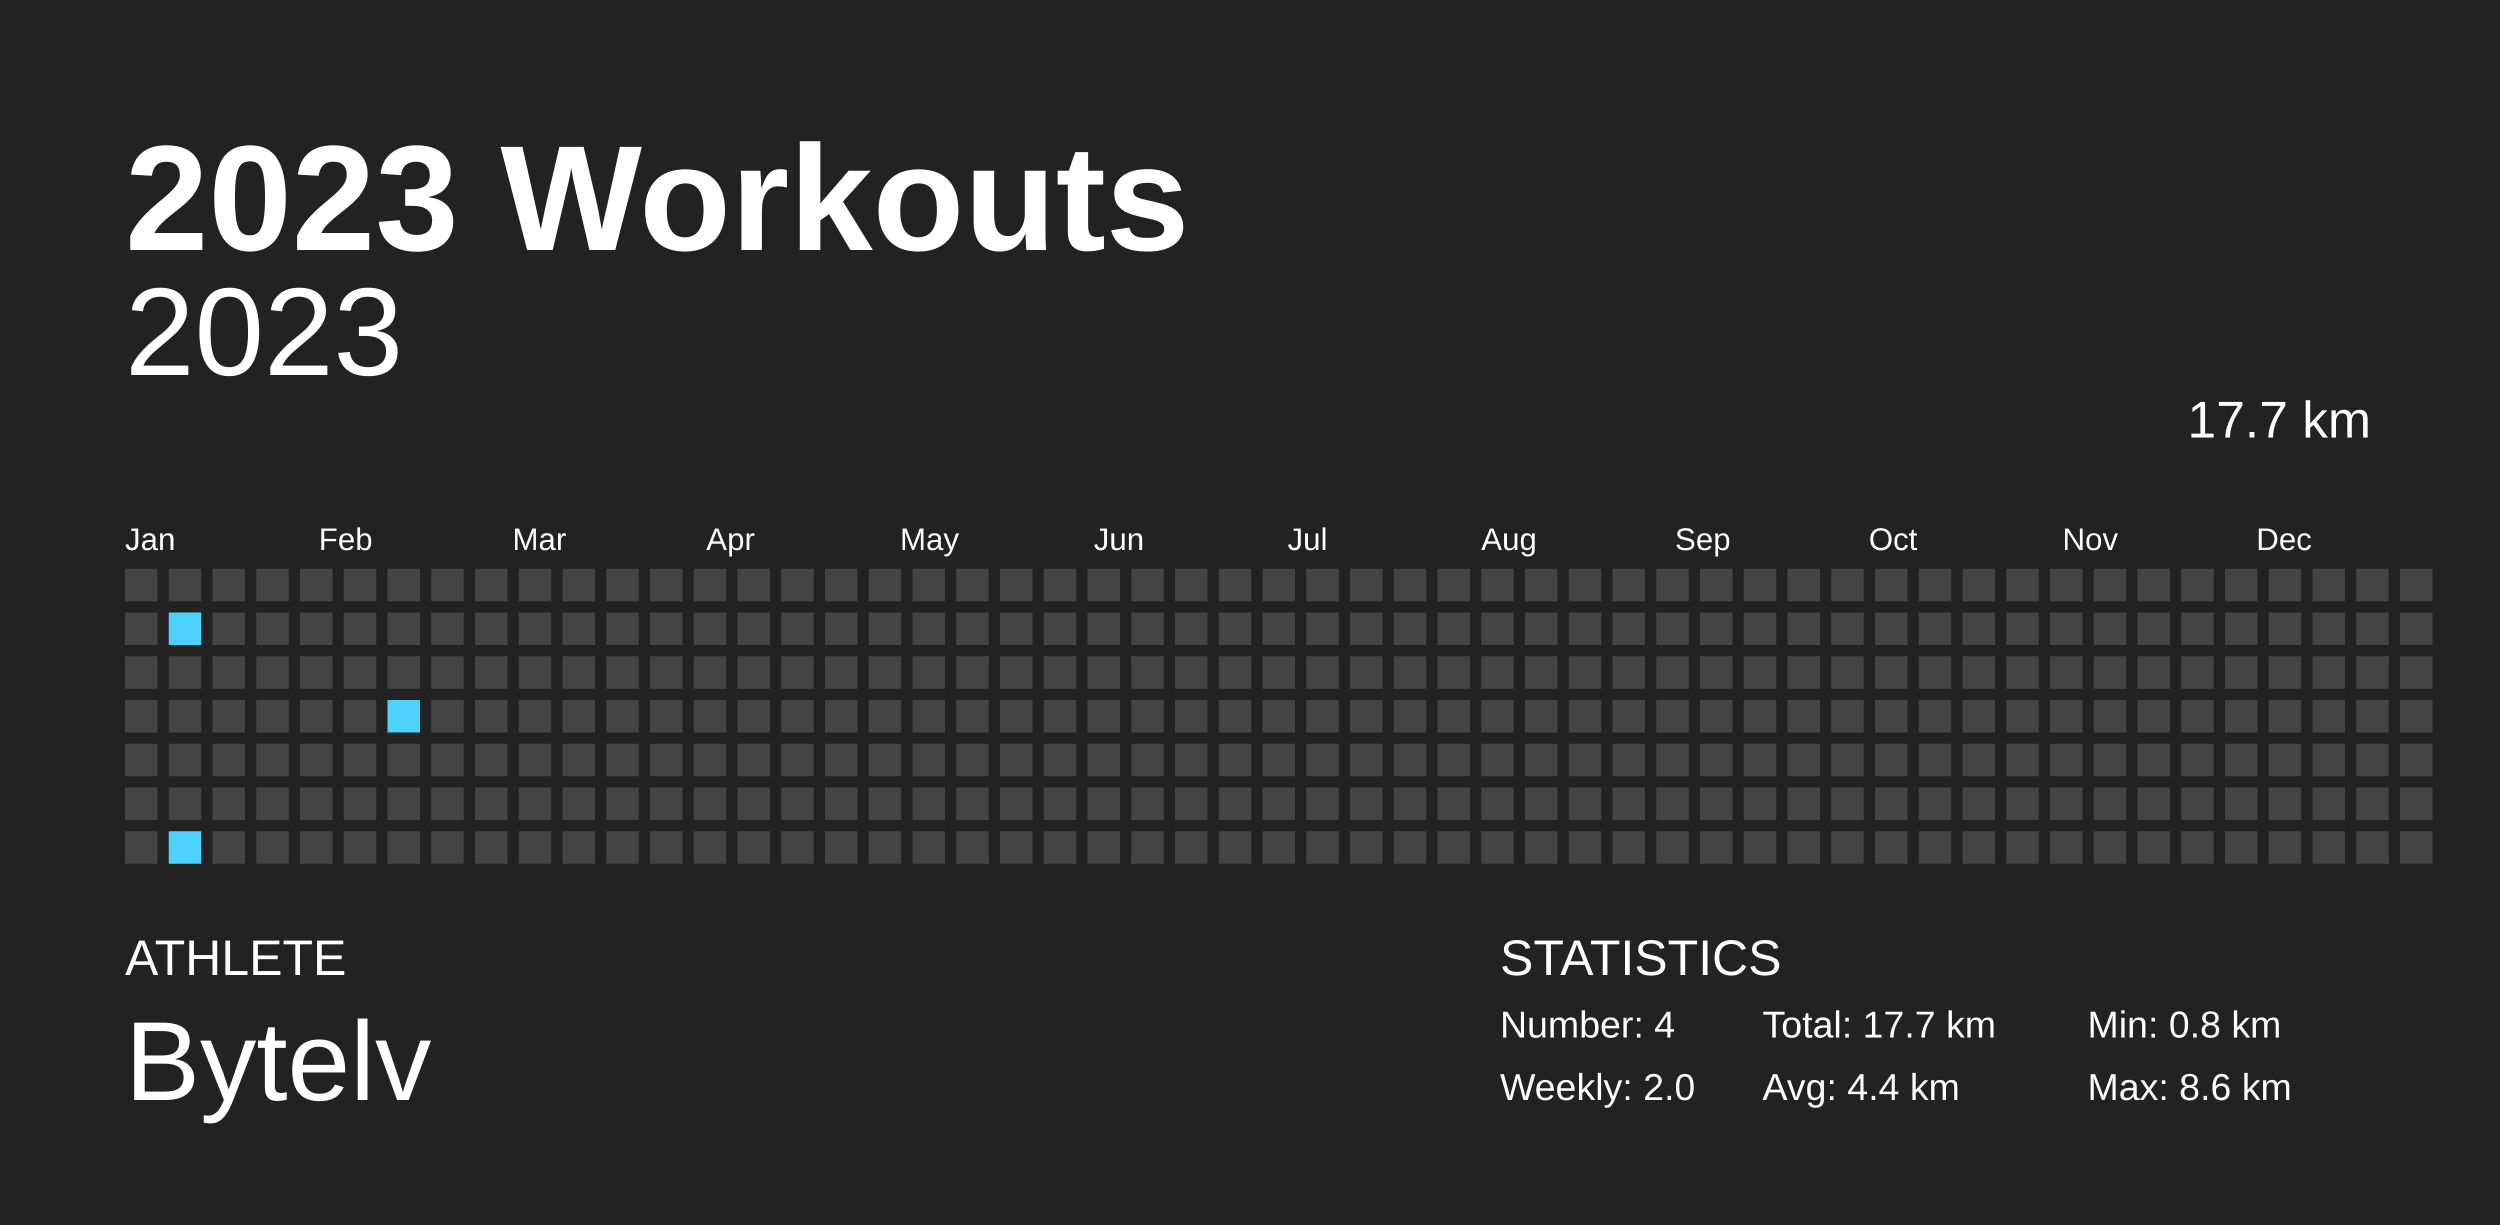
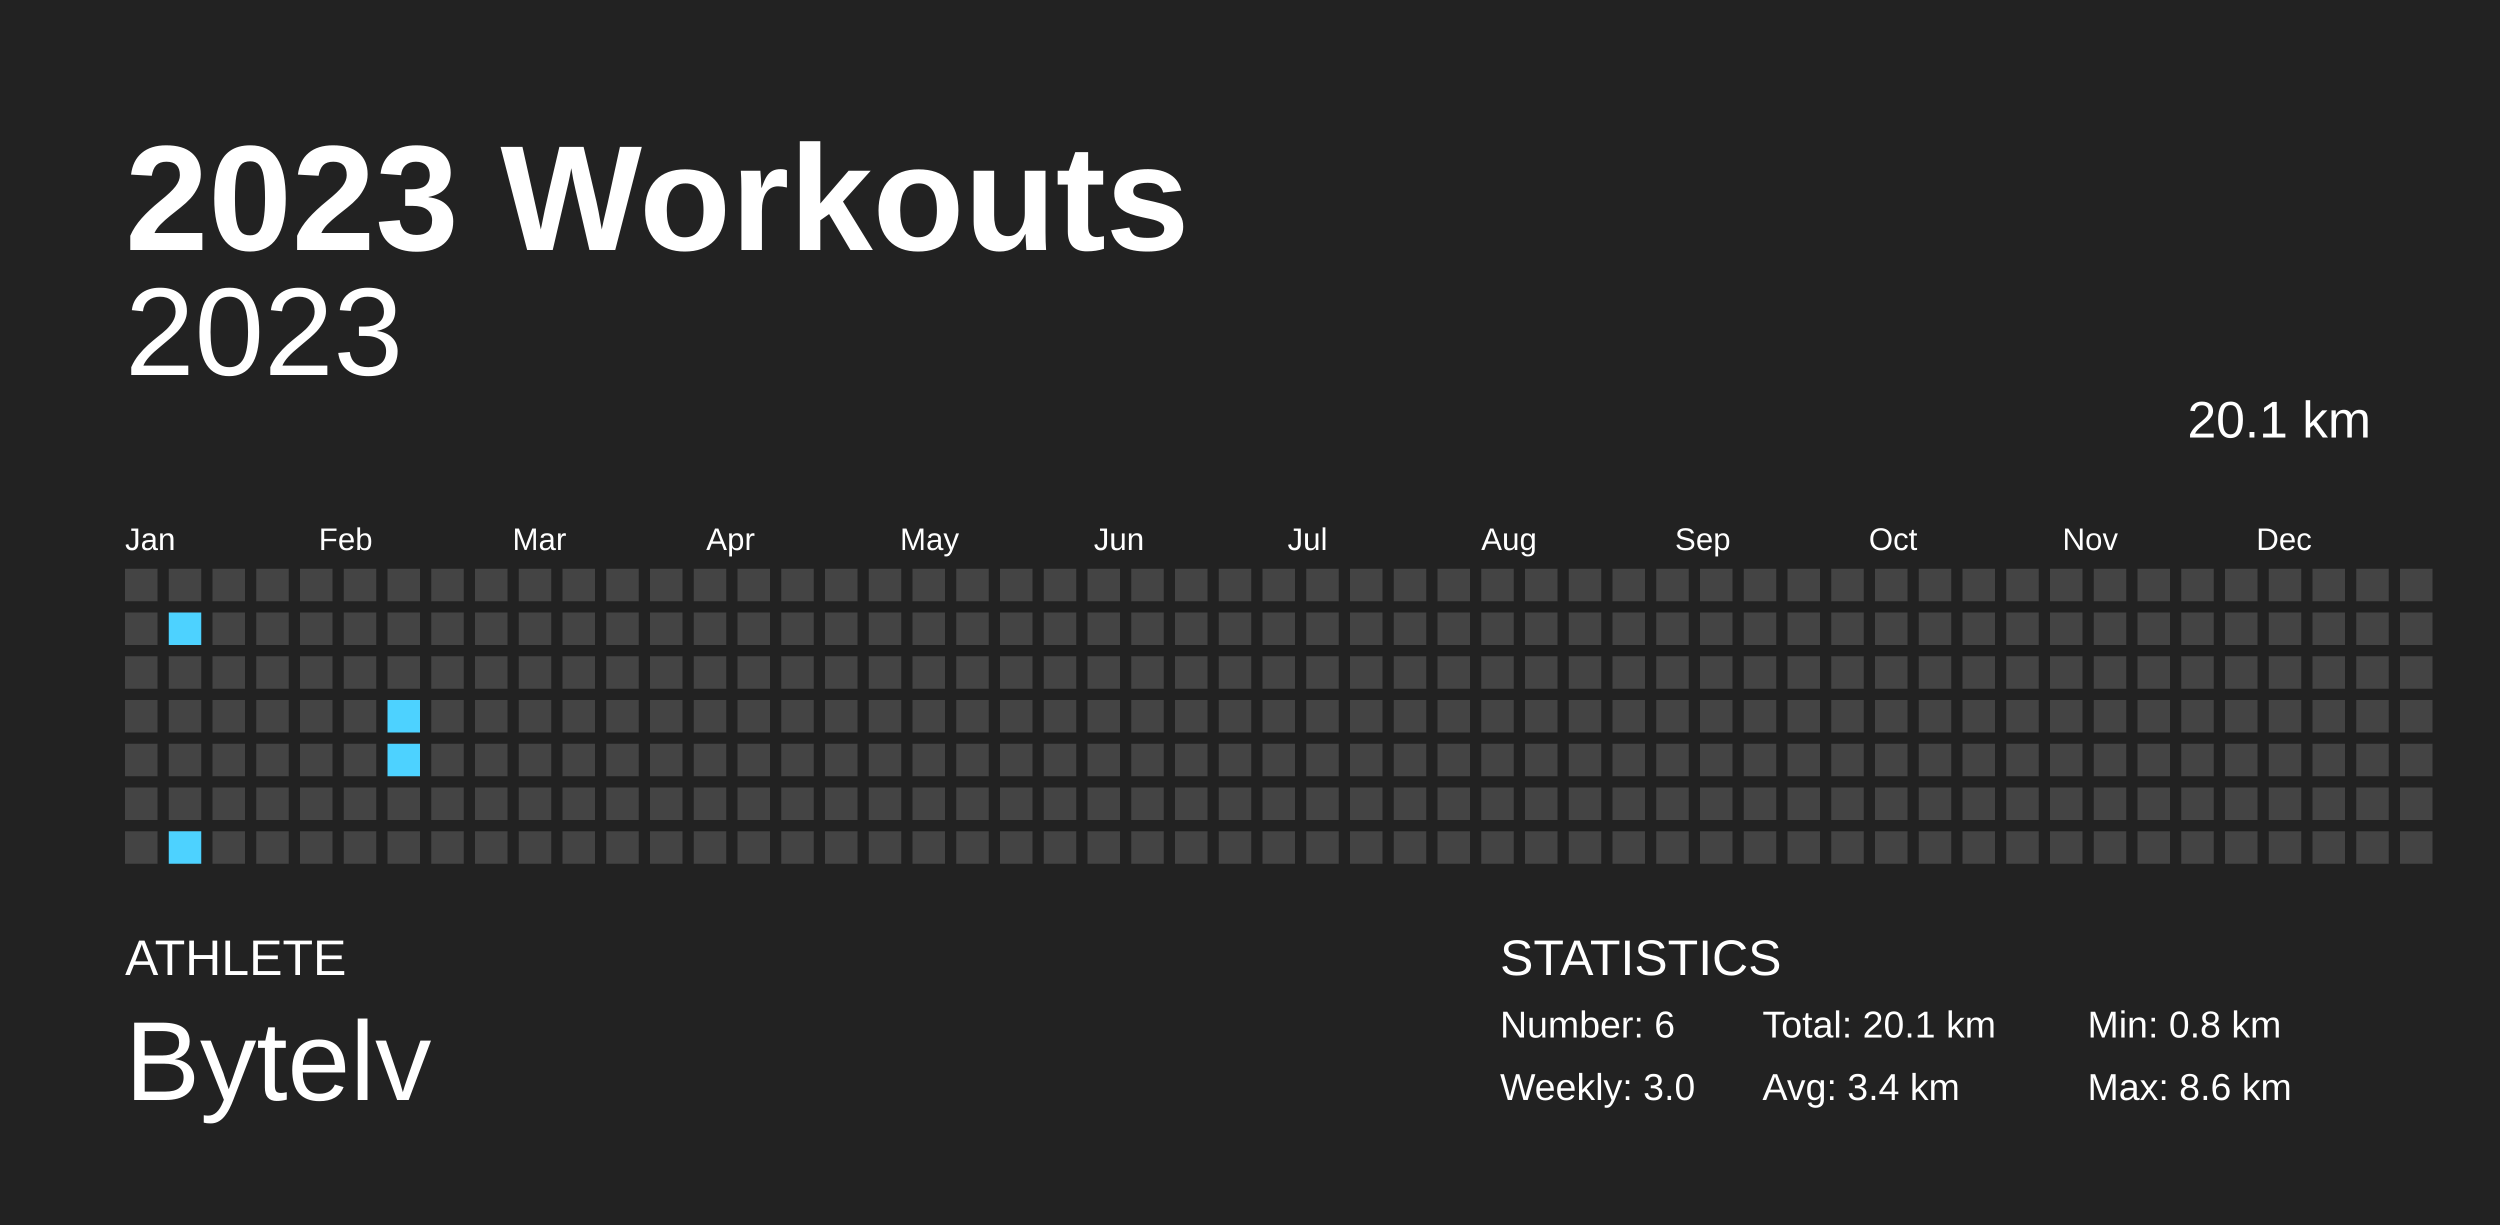
<svg xmlns="http://www.w3.org/2000/svg" baseProfile="full" height="98mm" version="1.1" viewBox="0,0,200,98" width="200mm">
  <defs />
  <rect fill="#222222" height="98" width="200" x="0" y="0" />
  <text fill="#FFFFFF" style="font-size:12px; font-family:Arial; font-weight:bold;" x="10" y="20">2023 Workouts</text>
  <text fill="#FFFFFF" style="font-size:4px; font-family:Arial" x="10" y="78">ATHLETE</text>
  <text fill="#FFFFFF" style="font-size:9px; font-family:Arial" x="10" y="88">Bytelv</text>
  <text fill="#FFFFFF" style="font-size:4px; font-family:Arial" x="120" y="78">STATISTICS</text>
-   <text fill="#FFFFFF" style="font-size:3px; font-family:Arial" x="120" y="83">Number: 4</text>
-   <text fill="#FFFFFF" style="font-size:3px; font-family:Arial" x="120" y="88">Weekly: 2.0</text>
-   <text fill="#FFFFFF" style="font-size:3px; font-family:Arial" x="141" y="83">Total: 17.7 km</text>
-   <text fill="#FFFFFF" style="font-size:3px; font-family:Arial" x="141" y="88">Avg: 4.4 km</text>
+   <text fill="#FFFFFF" style="font-size:3px; font-family:Arial" x="120" y="83">Number: 6</text>
+   <text fill="#FFFFFF" style="font-size:3px; font-family:Arial" x="120" y="88">Weekly: 3.0</text>
+   <text fill="#FFFFFF" style="font-size:3px; font-family:Arial" x="141" y="83">Total: 20.1 km</text>
+   <text fill="#FFFFFF" style="font-size:3px; font-family:Arial" x="141" y="88">Avg: 3.4 km</text>
  <text fill="#FFFFFF" style="font-size:3px; font-family:Arial" x="167" y="83">Min: 0.8 km</text>
  <text fill="#FFFFFF" style="font-size:3px; font-family:Arial" x="167" y="88">Max: 8.6 km</text>
  <text alignment-baseline="hanging" fill="#FFFFFF" style="font-size:10.0px; font-family:Arial;" x="10" y="30">2023</text>
-   <text alignment-baseline="hanging" fill="#FFFFFF" style="font-size:4.125px; font-family:Arial;" x="175" y="35">17.7 km</text>
+   <text alignment-baseline="hanging" fill="#FFFFFF" style="font-size:4.125px; font-family:Arial;" x="175" y="35">20.1 km</text>
  <text fill="#FFFFFF" style="font-size:2.5px; font-family:Arial" x="10.0" y="44">Jan</text>
  <text fill="#FFFFFF" style="font-size:2.5px; font-family:Arial" x="25.5" y="44">Feb</text>
  <text fill="#FFFFFF" style="font-size:2.5px; font-family:Arial" x="41.0" y="44">Mar</text>
  <text fill="#FFFFFF" style="font-size:2.5px; font-family:Arial" x="56.5" y="44">Apr</text>
  <text fill="#FFFFFF" style="font-size:2.5px; font-family:Arial" x="72.0" y="44">May</text>
  <text fill="#FFFFFF" style="font-size:2.5px; font-family:Arial" x="87.5" y="44">Jun</text>
  <text fill="#FFFFFF" style="font-size:2.5px; font-family:Arial" x="103.0" y="44">Jul</text>
  <text fill="#FFFFFF" style="font-size:2.5px; font-family:Arial" x="118.5" y="44">Aug</text>
  <text fill="#FFFFFF" style="font-size:2.5px; font-family:Arial" x="134.0" y="44">Sep</text>
  <text fill="#FFFFFF" style="font-size:2.5px; font-family:Arial" x="149.5" y="44">Oct</text>
  <text fill="#FFFFFF" style="font-size:2.5px; font-family:Arial" x="165.0" y="44">Nov</text>
  <text fill="#FFFFFF" style="font-size:2.5px; font-family:Arial" x="180.5" y="44">Dec</text>
  <rect fill="#444444" height="2.6" width="2.6" x="10.0" y="45.5" />
  <rect fill="#444444" height="2.6" width="2.6" x="10.0" y="49.0" />
  <rect fill="#444444" height="2.6" width="2.6" x="10.0" y="52.5" />
  <rect fill="#444444" height="2.6" width="2.6" x="10.0" y="56.0" />
  <rect fill="#444444" height="2.6" width="2.6" x="10.0" y="59.5" />
  <rect fill="#444444" height="2.6" width="2.6" x="10.0" y="63.0" />
  <rect fill="#444444" height="2.6" width="2.6" x="10.0" y="66.5" />
  <rect fill="#444444" height="2.6" width="2.6" x="13.5" y="45.5" />
  <rect fill="#4dd2ff" height="2.6" width="2.6" x="13.5" y="49.0" />
  <rect fill="#444444" height="2.6" width="2.6" x="13.5" y="52.5" />
  <rect fill="#444444" height="2.6" width="2.6" x="13.5" y="56.0" />
  <rect fill="#444444" height="2.6" width="2.6" x="13.5" y="59.5" />
  <rect fill="#444444" height="2.6" width="2.6" x="13.5" y="63.0" />
  <rect fill="#4dd2ff" height="2.6" width="2.6" x="13.5" y="66.5" />
  <rect fill="#444444" height="2.6" width="2.6" x="17.0" y="45.5" />
  <rect fill="#444444" height="2.6" width="2.6" x="17.0" y="49.0" />
  <rect fill="#444444" height="2.6" width="2.6" x="17.0" y="52.5" />
  <rect fill="#444444" height="2.6" width="2.6" x="17.0" y="56.0" />
  <rect fill="#444444" height="2.6" width="2.6" x="17.0" y="59.5" />
  <rect fill="#444444" height="2.6" width="2.6" x="17.0" y="63.0" />
  <rect fill="#444444" height="2.6" width="2.6" x="17.0" y="66.5" />
  <rect fill="#444444" height="2.6" width="2.6" x="20.5" y="45.5" />
  <rect fill="#444444" height="2.6" width="2.6" x="20.5" y="49.0" />
  <rect fill="#444444" height="2.6" width="2.6" x="20.5" y="52.5" />
  <rect fill="#444444" height="2.6" width="2.6" x="20.5" y="56.0" />
  <rect fill="#444444" height="2.6" width="2.6" x="20.5" y="59.5" />
  <rect fill="#444444" height="2.6" width="2.6" x="20.5" y="63.0" />
  <rect fill="#444444" height="2.6" width="2.6" x="20.5" y="66.5" />
  <rect fill="#444444" height="2.6" width="2.6" x="24.0" y="45.5" />
  <rect fill="#444444" height="2.6" width="2.6" x="24.0" y="49.0" />
  <rect fill="#444444" height="2.6" width="2.6" x="24.0" y="52.5" />
  <rect fill="#444444" height="2.6" width="2.6" x="24.0" y="56.0" />
  <rect fill="#444444" height="2.6" width="2.6" x="24.0" y="59.5" />
  <rect fill="#444444" height="2.6" width="2.6" x="24.0" y="63.0" />
  <rect fill="#444444" height="2.6" width="2.6" x="24.0" y="66.5" />
  <rect fill="#444444" height="2.6" width="2.6" x="27.5" y="45.5" />
  <rect fill="#444444" height="2.6" width="2.6" x="27.5" y="49.0" />
  <rect fill="#444444" height="2.6" width="2.6" x="27.5" y="52.5" />
  <rect fill="#444444" height="2.6" width="2.6" x="27.5" y="56.0" />
  <rect fill="#444444" height="2.6" width="2.6" x="27.5" y="59.5" />
  <rect fill="#444444" height="2.6" width="2.6" x="27.5" y="63.0" />
  <rect fill="#444444" height="2.6" width="2.6" x="27.5" y="66.5" />
  <rect fill="#444444" height="2.6" width="2.6" x="31.0" y="45.5" />
  <rect fill="#444444" height="2.6" width="2.6" x="31.0" y="49.0" />
  <rect fill="#444444" height="2.6" width="2.6" x="31.0" y="52.5" />
  <rect fill="#4dd2ff" height="2.6" width="2.6" x="31.0" y="56.0" />
-   <rect fill="#444444" height="2.6" width="2.6" x="31.0" y="59.5" />
+   <rect fill="#4dd2ff" height="2.6" width="2.6" x="31.0" y="59.5" />
  <rect fill="#444444" height="2.6" width="2.6" x="31.0" y="63.0" />
  <rect fill="#444444" height="2.6" width="2.6" x="31.0" y="66.5" />
  <rect fill="#444444" height="2.6" width="2.6" x="34.5" y="45.5" />
  <rect fill="#444444" height="2.6" width="2.6" x="34.5" y="49.0" />
  <rect fill="#444444" height="2.6" width="2.6" x="34.5" y="52.5" />
  <rect fill="#444444" height="2.6" width="2.6" x="34.5" y="56.0" />
  <rect fill="#444444" height="2.6" width="2.6" x="34.5" y="59.5" />
  <rect fill="#444444" height="2.6" width="2.6" x="34.5" y="63.0" />
  <rect fill="#444444" height="2.6" width="2.6" x="34.5" y="66.5" />
  <rect fill="#444444" height="2.6" width="2.6" x="38.0" y="45.5" />
  <rect fill="#444444" height="2.6" width="2.6" x="38.0" y="49.0" />
  <rect fill="#444444" height="2.6" width="2.6" x="38.0" y="52.5" />
  <rect fill="#444444" height="2.6" width="2.6" x="38.0" y="56.0" />
  <rect fill="#444444" height="2.6" width="2.6" x="38.0" y="59.5" />
  <rect fill="#444444" height="2.6" width="2.6" x="38.0" y="63.0" />
  <rect fill="#444444" height="2.6" width="2.6" x="38.0" y="66.5" />
  <rect fill="#444444" height="2.6" width="2.6" x="41.5" y="45.5" />
  <rect fill="#444444" height="2.6" width="2.6" x="41.5" y="49.0" />
  <rect fill="#444444" height="2.6" width="2.6" x="41.5" y="52.5" />
  <rect fill="#444444" height="2.6" width="2.6" x="41.5" y="56.0" />
  <rect fill="#444444" height="2.6" width="2.6" x="41.5" y="59.5" />
  <rect fill="#444444" height="2.6" width="2.6" x="41.5" y="63.0" />
  <rect fill="#444444" height="2.6" width="2.6" x="41.5" y="66.5" />
  <rect fill="#444444" height="2.6" width="2.6" x="45.0" y="45.5" />
  <rect fill="#444444" height="2.6" width="2.6" x="45.0" y="49.0" />
  <rect fill="#444444" height="2.6" width="2.6" x="45.0" y="52.5" />
  <rect fill="#444444" height="2.6" width="2.6" x="45.0" y="56.0" />
  <rect fill="#444444" height="2.6" width="2.6" x="45.0" y="59.5" />
  <rect fill="#444444" height="2.6" width="2.6" x="45.0" y="63.0" />
  <rect fill="#444444" height="2.6" width="2.6" x="45.0" y="66.5" />
  <rect fill="#444444" height="2.6" width="2.6" x="48.5" y="45.5" />
  <rect fill="#444444" height="2.6" width="2.6" x="48.5" y="49.0" />
  <rect fill="#444444" height="2.6" width="2.6" x="48.5" y="52.5" />
  <rect fill="#444444" height="2.6" width="2.6" x="48.5" y="56.0" />
  <rect fill="#444444" height="2.6" width="2.6" x="48.5" y="59.5" />
  <rect fill="#444444" height="2.6" width="2.6" x="48.5" y="63.0" />
  <rect fill="#444444" height="2.6" width="2.6" x="48.5" y="66.5" />
  <rect fill="#444444" height="2.6" width="2.6" x="52.0" y="45.5" />
  <rect fill="#444444" height="2.6" width="2.6" x="52.0" y="49.0" />
  <rect fill="#444444" height="2.6" width="2.6" x="52.0" y="52.5" />
  <rect fill="#444444" height="2.6" width="2.6" x="52.0" y="56.0" />
  <rect fill="#444444" height="2.6" width="2.6" x="52.0" y="59.5" />
  <rect fill="#444444" height="2.6" width="2.6" x="52.0" y="63.0" />
  <rect fill="#444444" height="2.6" width="2.6" x="52.0" y="66.5" />
  <rect fill="#444444" height="2.6" width="2.6" x="55.5" y="45.5" />
  <rect fill="#444444" height="2.6" width="2.6" x="55.5" y="49.0" />
  <rect fill="#444444" height="2.6" width="2.6" x="55.5" y="52.5" />
  <rect fill="#444444" height="2.6" width="2.6" x="55.5" y="56.0" />
  <rect fill="#444444" height="2.6" width="2.6" x="55.5" y="59.5" />
  <rect fill="#444444" height="2.6" width="2.6" x="55.5" y="63.0" />
  <rect fill="#444444" height="2.6" width="2.6" x="55.5" y="66.5" />
  <rect fill="#444444" height="2.6" width="2.6" x="59.0" y="45.5" />
  <rect fill="#444444" height="2.6" width="2.6" x="59.0" y="49.0" />
  <rect fill="#444444" height="2.6" width="2.6" x="59.0" y="52.5" />
  <rect fill="#444444" height="2.6" width="2.6" x="59.0" y="56.0" />
  <rect fill="#444444" height="2.6" width="2.6" x="59.0" y="59.5" />
  <rect fill="#444444" height="2.6" width="2.6" x="59.0" y="63.0" />
  <rect fill="#444444" height="2.6" width="2.6" x="59.0" y="66.5" />
  <rect fill="#444444" height="2.6" width="2.6" x="62.5" y="45.5" />
  <rect fill="#444444" height="2.6" width="2.6" x="62.5" y="49.0" />
  <rect fill="#444444" height="2.6" width="2.6" x="62.5" y="52.5" />
  <rect fill="#444444" height="2.6" width="2.6" x="62.5" y="56.0" />
  <rect fill="#444444" height="2.6" width="2.6" x="62.5" y="59.5" />
  <rect fill="#444444" height="2.6" width="2.6" x="62.5" y="63.0" />
  <rect fill="#444444" height="2.6" width="2.6" x="62.5" y="66.5" />
  <rect fill="#444444" height="2.6" width="2.6" x="66.0" y="45.5" />
  <rect fill="#444444" height="2.6" width="2.6" x="66.0" y="49.0" />
  <rect fill="#444444" height="2.6" width="2.6" x="66.0" y="52.5" />
  <rect fill="#444444" height="2.6" width="2.6" x="66.0" y="56.0" />
  <rect fill="#444444" height="2.6" width="2.6" x="66.0" y="59.5" />
  <rect fill="#444444" height="2.6" width="2.6" x="66.0" y="63.0" />
  <rect fill="#444444" height="2.6" width="2.6" x="66.0" y="66.5" />
  <rect fill="#444444" height="2.6" width="2.6" x="69.5" y="45.5" />
  <rect fill="#444444" height="2.6" width="2.6" x="69.5" y="49.0" />
  <rect fill="#444444" height="2.6" width="2.6" x="69.5" y="52.5" />
  <rect fill="#444444" height="2.6" width="2.6" x="69.5" y="56.0" />
  <rect fill="#444444" height="2.6" width="2.6" x="69.5" y="59.5" />
  <rect fill="#444444" height="2.6" width="2.6" x="69.5" y="63.0" />
  <rect fill="#444444" height="2.6" width="2.6" x="69.5" y="66.5" />
  <rect fill="#444444" height="2.6" width="2.6" x="73.0" y="45.5" />
  <rect fill="#444444" height="2.6" width="2.6" x="73.0" y="49.0" />
  <rect fill="#444444" height="2.6" width="2.6" x="73.0" y="52.5" />
  <rect fill="#444444" height="2.6" width="2.6" x="73.0" y="56.0" />
  <rect fill="#444444" height="2.6" width="2.6" x="73.0" y="59.5" />
  <rect fill="#444444" height="2.6" width="2.6" x="73.0" y="63.0" />
  <rect fill="#444444" height="2.6" width="2.6" x="73.0" y="66.5" />
  <rect fill="#444444" height="2.6" width="2.6" x="76.5" y="45.5" />
  <rect fill="#444444" height="2.6" width="2.6" x="76.5" y="49.0" />
  <rect fill="#444444" height="2.6" width="2.6" x="76.5" y="52.5" />
  <rect fill="#444444" height="2.6" width="2.6" x="76.5" y="56.0" />
  <rect fill="#444444" height="2.6" width="2.6" x="76.5" y="59.5" />
  <rect fill="#444444" height="2.6" width="2.6" x="76.5" y="63.0" />
  <rect fill="#444444" height="2.6" width="2.6" x="76.5" y="66.5" />
  <rect fill="#444444" height="2.6" width="2.6" x="80.0" y="45.5" />
  <rect fill="#444444" height="2.6" width="2.6" x="80.0" y="49.0" />
  <rect fill="#444444" height="2.6" width="2.6" x="80.0" y="52.5" />
  <rect fill="#444444" height="2.6" width="2.6" x="80.0" y="56.0" />
  <rect fill="#444444" height="2.6" width="2.6" x="80.0" y="59.5" />
  <rect fill="#444444" height="2.6" width="2.6" x="80.0" y="63.0" />
  <rect fill="#444444" height="2.6" width="2.6" x="80.0" y="66.5" />
  <rect fill="#444444" height="2.6" width="2.6" x="83.5" y="45.5" />
  <rect fill="#444444" height="2.6" width="2.6" x="83.5" y="49.0" />
  <rect fill="#444444" height="2.6" width="2.6" x="83.5" y="52.5" />
  <rect fill="#444444" height="2.6" width="2.6" x="83.5" y="56.0" />
  <rect fill="#444444" height="2.6" width="2.6" x="83.5" y="59.5" />
  <rect fill="#444444" height="2.6" width="2.6" x="83.5" y="63.0" />
  <rect fill="#444444" height="2.6" width="2.6" x="83.5" y="66.5" />
  <rect fill="#444444" height="2.6" width="2.6" x="87.0" y="45.5" />
  <rect fill="#444444" height="2.6" width="2.6" x="87.0" y="49.0" />
  <rect fill="#444444" height="2.6" width="2.6" x="87.0" y="52.5" />
  <rect fill="#444444" height="2.6" width="2.6" x="87.0" y="56.0" />
  <rect fill="#444444" height="2.6" width="2.6" x="87.0" y="59.5" />
  <rect fill="#444444" height="2.6" width="2.6" x="87.0" y="63.0" />
  <rect fill="#444444" height="2.6" width="2.6" x="87.0" y="66.5" />
  <rect fill="#444444" height="2.6" width="2.6" x="90.5" y="45.5" />
  <rect fill="#444444" height="2.6" width="2.6" x="90.5" y="49.0" />
  <rect fill="#444444" height="2.6" width="2.6" x="90.5" y="52.5" />
  <rect fill="#444444" height="2.6" width="2.6" x="90.5" y="56.0" />
  <rect fill="#444444" height="2.6" width="2.6" x="90.5" y="59.5" />
  <rect fill="#444444" height="2.6" width="2.6" x="90.5" y="63.0" />
  <rect fill="#444444" height="2.6" width="2.6" x="90.5" y="66.5" />
  <rect fill="#444444" height="2.6" width="2.6" x="94.0" y="45.5" />
  <rect fill="#444444" height="2.6" width="2.6" x="94.0" y="49.0" />
  <rect fill="#444444" height="2.6" width="2.6" x="94.0" y="52.5" />
  <rect fill="#444444" height="2.6" width="2.6" x="94.0" y="56.0" />
  <rect fill="#444444" height="2.6" width="2.6" x="94.0" y="59.5" />
  <rect fill="#444444" height="2.6" width="2.6" x="94.0" y="63.0" />
  <rect fill="#444444" height="2.6" width="2.6" x="94.0" y="66.5" />
  <rect fill="#444444" height="2.6" width="2.6" x="97.5" y="45.5" />
  <rect fill="#444444" height="2.6" width="2.6" x="97.5" y="49.0" />
  <rect fill="#444444" height="2.6" width="2.6" x="97.5" y="52.5" />
  <rect fill="#444444" height="2.6" width="2.6" x="97.5" y="56.0" />
  <rect fill="#444444" height="2.6" width="2.6" x="97.5" y="59.5" />
  <rect fill="#444444" height="2.6" width="2.6" x="97.5" y="63.0" />
  <rect fill="#444444" height="2.6" width="2.6" x="97.5" y="66.5" />
  <rect fill="#444444" height="2.6" width="2.6" x="101.0" y="45.5" />
  <rect fill="#444444" height="2.6" width="2.6" x="101.0" y="49.0" />
  <rect fill="#444444" height="2.6" width="2.6" x="101.0" y="52.5" />
  <rect fill="#444444" height="2.6" width="2.6" x="101.0" y="56.0" />
  <rect fill="#444444" height="2.6" width="2.6" x="101.0" y="59.5" />
  <rect fill="#444444" height="2.6" width="2.6" x="101.0" y="63.0" />
  <rect fill="#444444" height="2.6" width="2.6" x="101.0" y="66.5" />
  <rect fill="#444444" height="2.6" width="2.6" x="104.5" y="45.5" />
  <rect fill="#444444" height="2.6" width="2.6" x="104.5" y="49.0" />
  <rect fill="#444444" height="2.6" width="2.6" x="104.5" y="52.5" />
  <rect fill="#444444" height="2.6" width="2.6" x="104.5" y="56.0" />
  <rect fill="#444444" height="2.6" width="2.6" x="104.5" y="59.5" />
  <rect fill="#444444" height="2.6" width="2.6" x="104.5" y="63.0" />
  <rect fill="#444444" height="2.6" width="2.6" x="104.5" y="66.5" />
  <rect fill="#444444" height="2.6" width="2.6" x="108.0" y="45.5" />
  <rect fill="#444444" height="2.6" width="2.6" x="108.0" y="49.0" />
  <rect fill="#444444" height="2.6" width="2.6" x="108.0" y="52.5" />
  <rect fill="#444444" height="2.6" width="2.6" x="108.0" y="56.0" />
  <rect fill="#444444" height="2.6" width="2.6" x="108.0" y="59.5" />
  <rect fill="#444444" height="2.6" width="2.6" x="108.0" y="63.0" />
  <rect fill="#444444" height="2.6" width="2.6" x="108.0" y="66.5" />
  <rect fill="#444444" height="2.6" width="2.6" x="111.5" y="45.5" />
  <rect fill="#444444" height="2.6" width="2.6" x="111.5" y="49.0" />
  <rect fill="#444444" height="2.6" width="2.6" x="111.5" y="52.5" />
  <rect fill="#444444" height="2.6" width="2.6" x="111.5" y="56.0" />
  <rect fill="#444444" height="2.6" width="2.6" x="111.5" y="59.5" />
  <rect fill="#444444" height="2.6" width="2.6" x="111.5" y="63.0" />
  <rect fill="#444444" height="2.6" width="2.6" x="111.5" y="66.5" />
  <rect fill="#444444" height="2.6" width="2.6" x="115.0" y="45.5" />
  <rect fill="#444444" height="2.6" width="2.6" x="115.0" y="49.0" />
  <rect fill="#444444" height="2.6" width="2.6" x="115.0" y="52.5" />
  <rect fill="#444444" height="2.6" width="2.6" x="115.0" y="56.0" />
  <rect fill="#444444" height="2.6" width="2.6" x="115.0" y="59.5" />
  <rect fill="#444444" height="2.6" width="2.6" x="115.0" y="63.0" />
  <rect fill="#444444" height="2.6" width="2.6" x="115.0" y="66.5" />
  <rect fill="#444444" height="2.6" width="2.6" x="118.5" y="45.5" />
  <rect fill="#444444" height="2.6" width="2.6" x="118.5" y="49.0" />
  <rect fill="#444444" height="2.6" width="2.6" x="118.5" y="52.5" />
  <rect fill="#444444" height="2.6" width="2.6" x="118.5" y="56.0" />
  <rect fill="#444444" height="2.6" width="2.6" x="118.5" y="59.5" />
  <rect fill="#444444" height="2.6" width="2.6" x="118.5" y="63.0" />
  <rect fill="#444444" height="2.6" width="2.6" x="118.5" y="66.5" />
  <rect fill="#444444" height="2.6" width="2.6" x="122.0" y="45.5" />
  <rect fill="#444444" height="2.6" width="2.6" x="122.0" y="49.0" />
  <rect fill="#444444" height="2.6" width="2.6" x="122.0" y="52.5" />
  <rect fill="#444444" height="2.6" width="2.6" x="122.0" y="56.0" />
  <rect fill="#444444" height="2.6" width="2.6" x="122.0" y="59.5" />
  <rect fill="#444444" height="2.6" width="2.6" x="122.0" y="63.0" />
  <rect fill="#444444" height="2.6" width="2.6" x="122.0" y="66.5" />
  <rect fill="#444444" height="2.6" width="2.6" x="125.5" y="45.5" />
  <rect fill="#444444" height="2.6" width="2.6" x="125.5" y="49.0" />
  <rect fill="#444444" height="2.6" width="2.6" x="125.5" y="52.5" />
  <rect fill="#444444" height="2.6" width="2.6" x="125.5" y="56.0" />
  <rect fill="#444444" height="2.6" width="2.6" x="125.5" y="59.5" />
  <rect fill="#444444" height="2.6" width="2.6" x="125.5" y="63.0" />
  <rect fill="#444444" height="2.6" width="2.6" x="125.5" y="66.5" />
  <rect fill="#444444" height="2.6" width="2.6" x="129.0" y="45.5" />
  <rect fill="#444444" height="2.6" width="2.6" x="129.0" y="49.0" />
  <rect fill="#444444" height="2.6" width="2.6" x="129.0" y="52.5" />
  <rect fill="#444444" height="2.6" width="2.6" x="129.0" y="56.0" />
  <rect fill="#444444" height="2.6" width="2.6" x="129.0" y="59.5" />
  <rect fill="#444444" height="2.6" width="2.6" x="129.0" y="63.0" />
  <rect fill="#444444" height="2.6" width="2.6" x="129.0" y="66.5" />
  <rect fill="#444444" height="2.6" width="2.6" x="132.5" y="45.5" />
  <rect fill="#444444" height="2.6" width="2.6" x="132.5" y="49.0" />
  <rect fill="#444444" height="2.6" width="2.6" x="132.5" y="52.5" />
  <rect fill="#444444" height="2.6" width="2.6" x="132.5" y="56.0" />
  <rect fill="#444444" height="2.6" width="2.6" x="132.5" y="59.5" />
  <rect fill="#444444" height="2.6" width="2.6" x="132.5" y="63.0" />
  <rect fill="#444444" height="2.6" width="2.6" x="132.5" y="66.5" />
  <rect fill="#444444" height="2.6" width="2.6" x="136.0" y="45.5" />
  <rect fill="#444444" height="2.6" width="2.6" x="136.0" y="49.0" />
  <rect fill="#444444" height="2.6" width="2.6" x="136.0" y="52.5" />
  <rect fill="#444444" height="2.6" width="2.6" x="136.0" y="56.0" />
  <rect fill="#444444" height="2.6" width="2.6" x="136.0" y="59.5" />
  <rect fill="#444444" height="2.6" width="2.6" x="136.0" y="63.0" />
  <rect fill="#444444" height="2.6" width="2.6" x="136.0" y="66.5" />
  <rect fill="#444444" height="2.6" width="2.6" x="139.5" y="45.5" />
  <rect fill="#444444" height="2.6" width="2.6" x="139.5" y="49.0" />
  <rect fill="#444444" height="2.6" width="2.6" x="139.5" y="52.5" />
  <rect fill="#444444" height="2.6" width="2.6" x="139.5" y="56.0" />
  <rect fill="#444444" height="2.6" width="2.6" x="139.5" y="59.5" />
  <rect fill="#444444" height="2.6" width="2.6" x="139.5" y="63.0" />
  <rect fill="#444444" height="2.6" width="2.6" x="139.5" y="66.5" />
  <rect fill="#444444" height="2.6" width="2.6" x="143.0" y="45.5" />
  <rect fill="#444444" height="2.6" width="2.6" x="143.0" y="49.0" />
  <rect fill="#444444" height="2.6" width="2.6" x="143.0" y="52.5" />
  <rect fill="#444444" height="2.6" width="2.6" x="143.0" y="56.0" />
  <rect fill="#444444" height="2.6" width="2.6" x="143.0" y="59.5" />
  <rect fill="#444444" height="2.6" width="2.6" x="143.0" y="63.0" />
  <rect fill="#444444" height="2.6" width="2.6" x="143.0" y="66.5" />
  <rect fill="#444444" height="2.6" width="2.6" x="146.5" y="45.5" />
  <rect fill="#444444" height="2.6" width="2.6" x="146.5" y="49.0" />
  <rect fill="#444444" height="2.6" width="2.6" x="146.5" y="52.5" />
  <rect fill="#444444" height="2.6" width="2.6" x="146.5" y="56.0" />
  <rect fill="#444444" height="2.6" width="2.6" x="146.5" y="59.5" />
  <rect fill="#444444" height="2.6" width="2.6" x="146.5" y="63.0" />
  <rect fill="#444444" height="2.6" width="2.6" x="146.5" y="66.5" />
  <rect fill="#444444" height="2.6" width="2.6" x="150.0" y="45.5" />
  <rect fill="#444444" height="2.6" width="2.6" x="150.0" y="49.0" />
  <rect fill="#444444" height="2.6" width="2.6" x="150.0" y="52.5" />
  <rect fill="#444444" height="2.6" width="2.6" x="150.0" y="56.0" />
  <rect fill="#444444" height="2.6" width="2.6" x="150.0" y="59.5" />
  <rect fill="#444444" height="2.6" width="2.6" x="150.0" y="63.0" />
  <rect fill="#444444" height="2.6" width="2.6" x="150.0" y="66.5" />
  <rect fill="#444444" height="2.6" width="2.6" x="153.5" y="45.5" />
  <rect fill="#444444" height="2.6" width="2.6" x="153.5" y="49.0" />
  <rect fill="#444444" height="2.6" width="2.6" x="153.5" y="52.5" />
  <rect fill="#444444" height="2.6" width="2.6" x="153.5" y="56.0" />
  <rect fill="#444444" height="2.6" width="2.6" x="153.5" y="59.5" />
  <rect fill="#444444" height="2.6" width="2.6" x="153.5" y="63.0" />
  <rect fill="#444444" height="2.6" width="2.6" x="153.5" y="66.5" />
  <rect fill="#444444" height="2.6" width="2.6" x="157.0" y="45.5" />
  <rect fill="#444444" height="2.6" width="2.6" x="157.0" y="49.0" />
  <rect fill="#444444" height="2.6" width="2.6" x="157.0" y="52.5" />
  <rect fill="#444444" height="2.6" width="2.6" x="157.0" y="56.0" />
  <rect fill="#444444" height="2.6" width="2.6" x="157.0" y="59.5" />
  <rect fill="#444444" height="2.6" width="2.6" x="157.0" y="63.0" />
  <rect fill="#444444" height="2.6" width="2.6" x="157.0" y="66.5" />
  <rect fill="#444444" height="2.6" width="2.6" x="160.5" y="45.5" />
  <rect fill="#444444" height="2.6" width="2.6" x="160.5" y="49.0" />
  <rect fill="#444444" height="2.6" width="2.6" x="160.5" y="52.5" />
  <rect fill="#444444" height="2.6" width="2.6" x="160.5" y="56.0" />
  <rect fill="#444444" height="2.6" width="2.6" x="160.5" y="59.5" />
  <rect fill="#444444" height="2.6" width="2.6" x="160.5" y="63.0" />
  <rect fill="#444444" height="2.6" width="2.6" x="160.5" y="66.5" />
  <rect fill="#444444" height="2.6" width="2.6" x="164.0" y="45.5" />
  <rect fill="#444444" height="2.6" width="2.6" x="164.0" y="49.0" />
  <rect fill="#444444" height="2.6" width="2.6" x="164.0" y="52.5" />
  <rect fill="#444444" height="2.6" width="2.6" x="164.0" y="56.0" />
  <rect fill="#444444" height="2.6" width="2.6" x="164.0" y="59.5" />
  <rect fill="#444444" height="2.6" width="2.6" x="164.0" y="63.0" />
  <rect fill="#444444" height="2.6" width="2.6" x="164.0" y="66.5" />
  <rect fill="#444444" height="2.6" width="2.6" x="167.5" y="45.5" />
  <rect fill="#444444" height="2.6" width="2.6" x="167.5" y="49.0" />
  <rect fill="#444444" height="2.6" width="2.6" x="167.5" y="52.5" />
  <rect fill="#444444" height="2.6" width="2.6" x="167.5" y="56.0" />
  <rect fill="#444444" height="2.6" width="2.6" x="167.5" y="59.5" />
  <rect fill="#444444" height="2.6" width="2.6" x="167.5" y="63.0" />
  <rect fill="#444444" height="2.6" width="2.6" x="167.5" y="66.5" />
  <rect fill="#444444" height="2.6" width="2.6" x="171.0" y="45.5" />
  <rect fill="#444444" height="2.6" width="2.6" x="171.0" y="49.0" />
  <rect fill="#444444" height="2.6" width="2.6" x="171.0" y="52.5" />
  <rect fill="#444444" height="2.6" width="2.6" x="171.0" y="56.0" />
  <rect fill="#444444" height="2.6" width="2.6" x="171.0" y="59.5" />
  <rect fill="#444444" height="2.6" width="2.6" x="171.0" y="63.0" />
  <rect fill="#444444" height="2.6" width="2.6" x="171.0" y="66.5" />
  <rect fill="#444444" height="2.6" width="2.6" x="174.5" y="45.5" />
  <rect fill="#444444" height="2.6" width="2.6" x="174.5" y="49.0" />
  <rect fill="#444444" height="2.6" width="2.6" x="174.5" y="52.5" />
  <rect fill="#444444" height="2.6" width="2.6" x="174.5" y="56.0" />
  <rect fill="#444444" height="2.6" width="2.6" x="174.5" y="59.5" />
  <rect fill="#444444" height="2.6" width="2.6" x="174.5" y="63.0" />
  <rect fill="#444444" height="2.6" width="2.6" x="174.5" y="66.5" />
  <rect fill="#444444" height="2.6" width="2.6" x="178.0" y="45.5" />
  <rect fill="#444444" height="2.6" width="2.6" x="178.0" y="49.0" />
  <rect fill="#444444" height="2.6" width="2.6" x="178.0" y="52.5" />
  <rect fill="#444444" height="2.6" width="2.6" x="178.0" y="56.0" />
  <rect fill="#444444" height="2.6" width="2.6" x="178.0" y="59.5" />
  <rect fill="#444444" height="2.6" width="2.6" x="178.0" y="63.0" />
  <rect fill="#444444" height="2.6" width="2.6" x="178.0" y="66.5" />
  <rect fill="#444444" height="2.6" width="2.6" x="181.5" y="45.5" />
  <rect fill="#444444" height="2.6" width="2.6" x="181.5" y="49.0" />
  <rect fill="#444444" height="2.6" width="2.6" x="181.5" y="52.5" />
  <rect fill="#444444" height="2.6" width="2.6" x="181.5" y="56.0" />
  <rect fill="#444444" height="2.6" width="2.6" x="181.5" y="59.5" />
  <rect fill="#444444" height="2.6" width="2.6" x="181.5" y="63.0" />
  <rect fill="#444444" height="2.6" width="2.6" x="181.5" y="66.5" />
  <rect fill="#444444" height="2.6" width="2.6" x="185.0" y="45.5" />
  <rect fill="#444444" height="2.6" width="2.6" x="185.0" y="49.0" />
  <rect fill="#444444" height="2.6" width="2.6" x="185.0" y="52.5" />
  <rect fill="#444444" height="2.6" width="2.6" x="185.0" y="56.0" />
  <rect fill="#444444" height="2.6" width="2.6" x="185.0" y="59.5" />
  <rect fill="#444444" height="2.6" width="2.6" x="185.0" y="63.0" />
  <rect fill="#444444" height="2.6" width="2.6" x="185.0" y="66.5" />
  <rect fill="#444444" height="2.6" width="2.6" x="188.5" y="45.5" />
  <rect fill="#444444" height="2.6" width="2.6" x="188.5" y="49.0" />
  <rect fill="#444444" height="2.6" width="2.6" x="188.5" y="52.5" />
  <rect fill="#444444" height="2.6" width="2.6" x="188.5" y="56.0" />
  <rect fill="#444444" height="2.6" width="2.6" x="188.5" y="59.5" />
  <rect fill="#444444" height="2.6" width="2.6" x="188.5" y="63.0" />
  <rect fill="#444444" height="2.6" width="2.6" x="188.5" y="66.5" />
  <rect fill="#444444" height="2.6" width="2.6" x="192.0" y="45.5" />
  <rect fill="#444444" height="2.6" width="2.6" x="192.0" y="49.0" />
  <rect fill="#444444" height="2.6" width="2.6" x="192.0" y="52.5" />
  <rect fill="#444444" height="2.6" width="2.6" x="192.0" y="56.0" />
  <rect fill="#444444" height="2.6" width="2.6" x="192.0" y="59.5" />
  <rect fill="#444444" height="2.6" width="2.6" x="192.0" y="63.0" />
  <rect fill="#444444" height="2.6" width="2.6" x="192.0" y="66.5" />
</svg>
